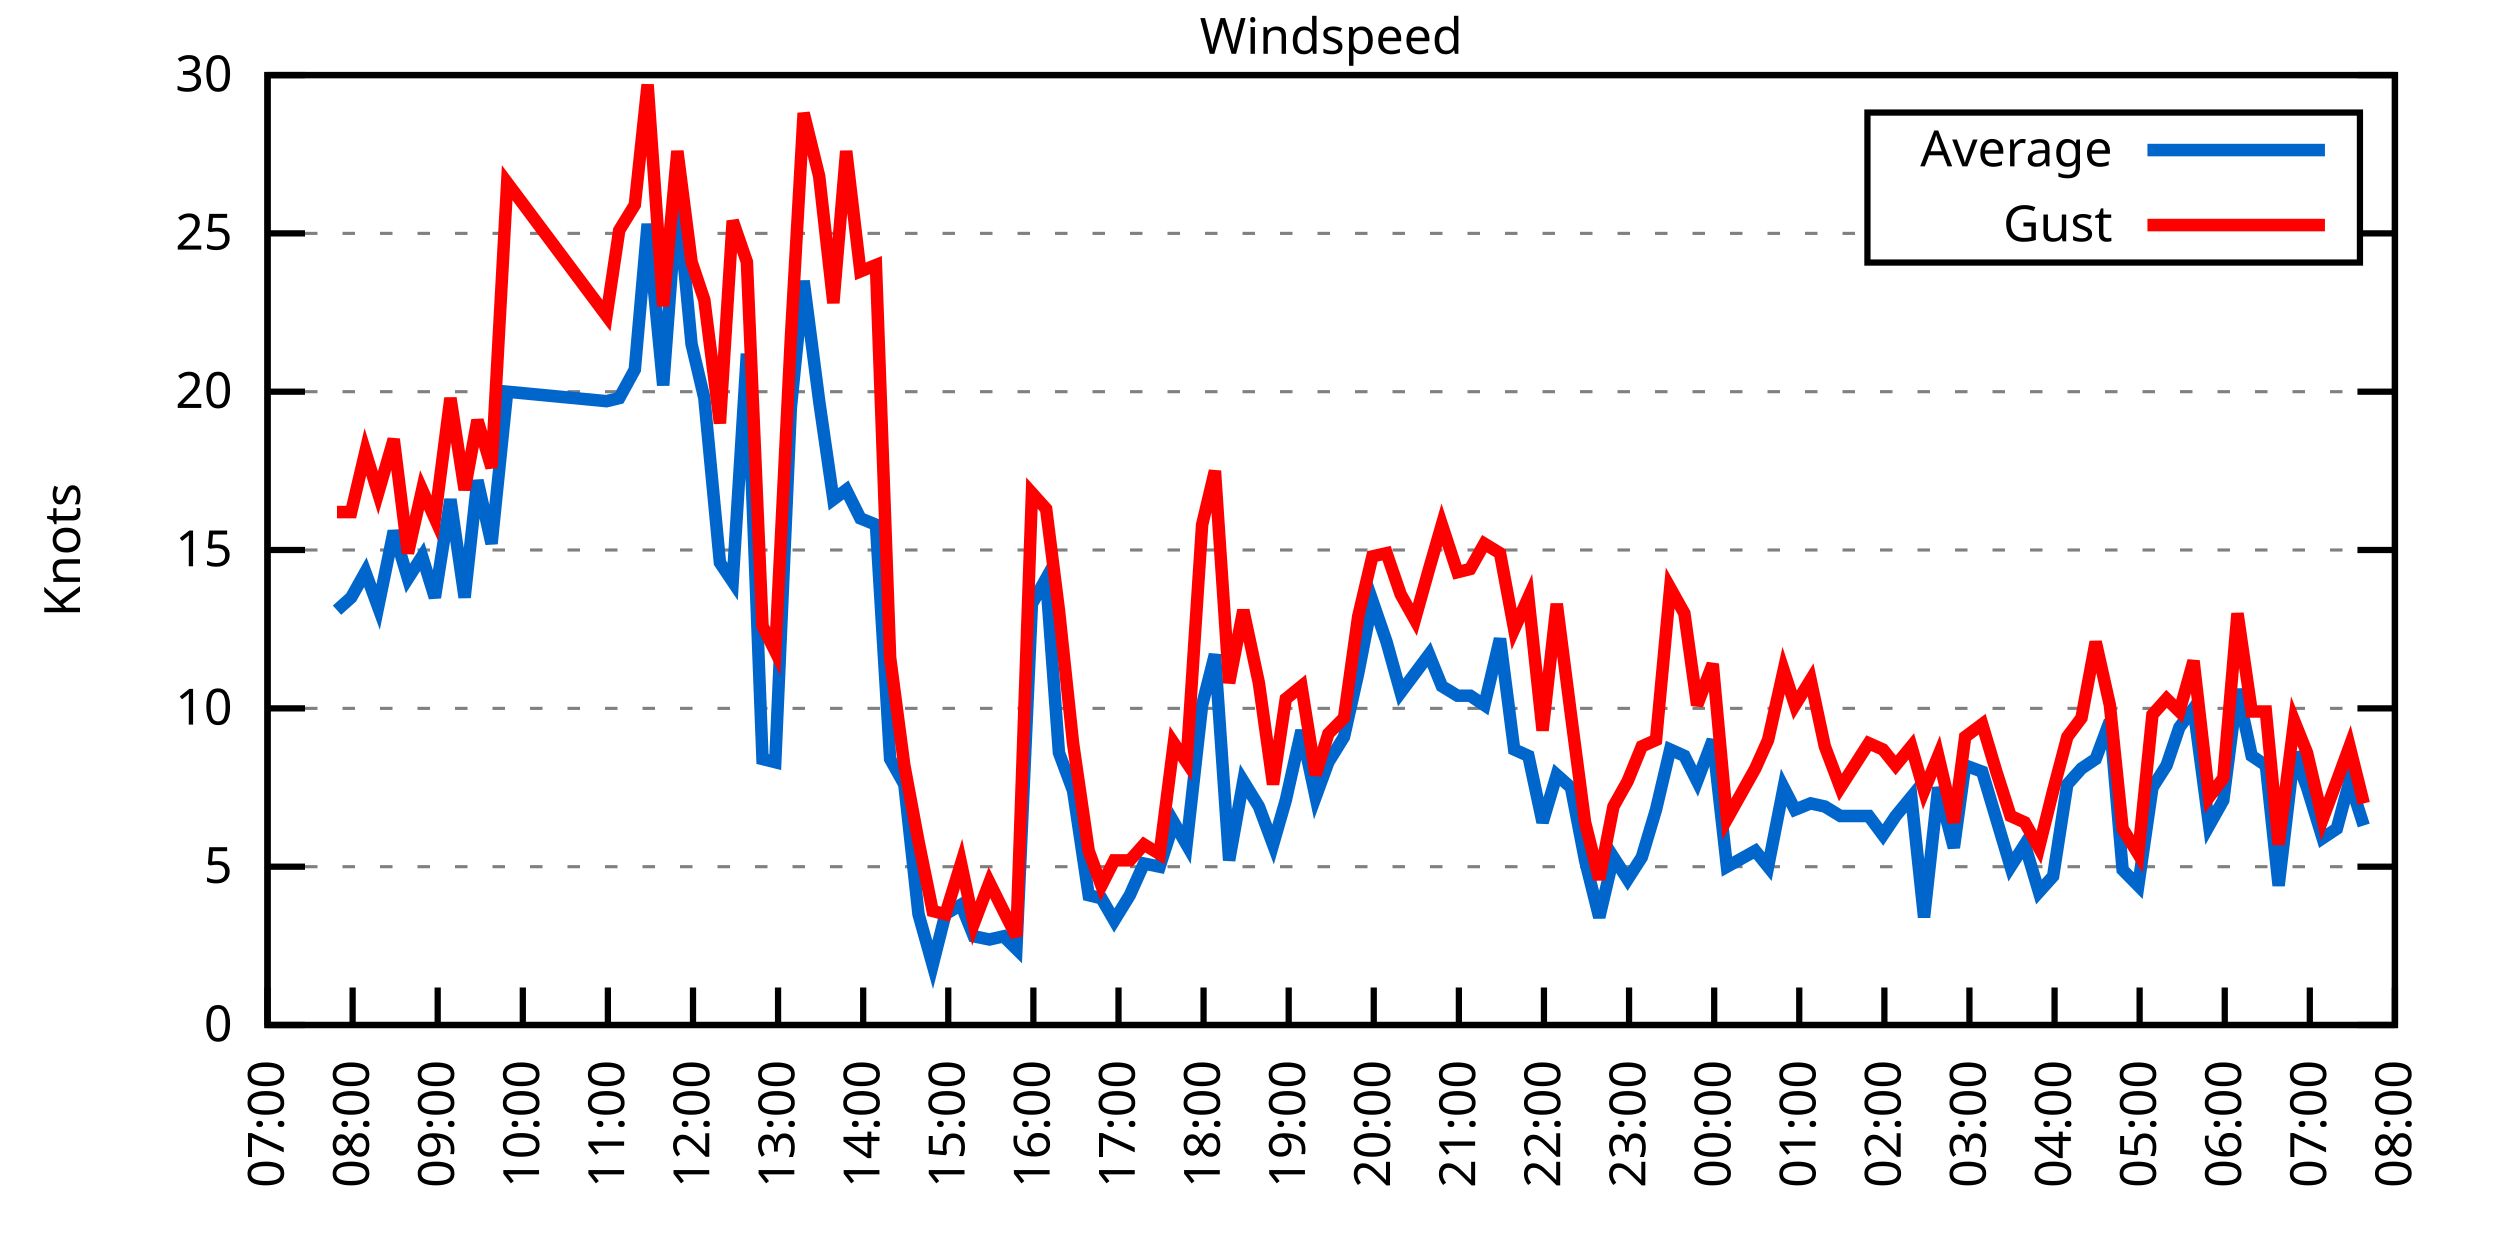
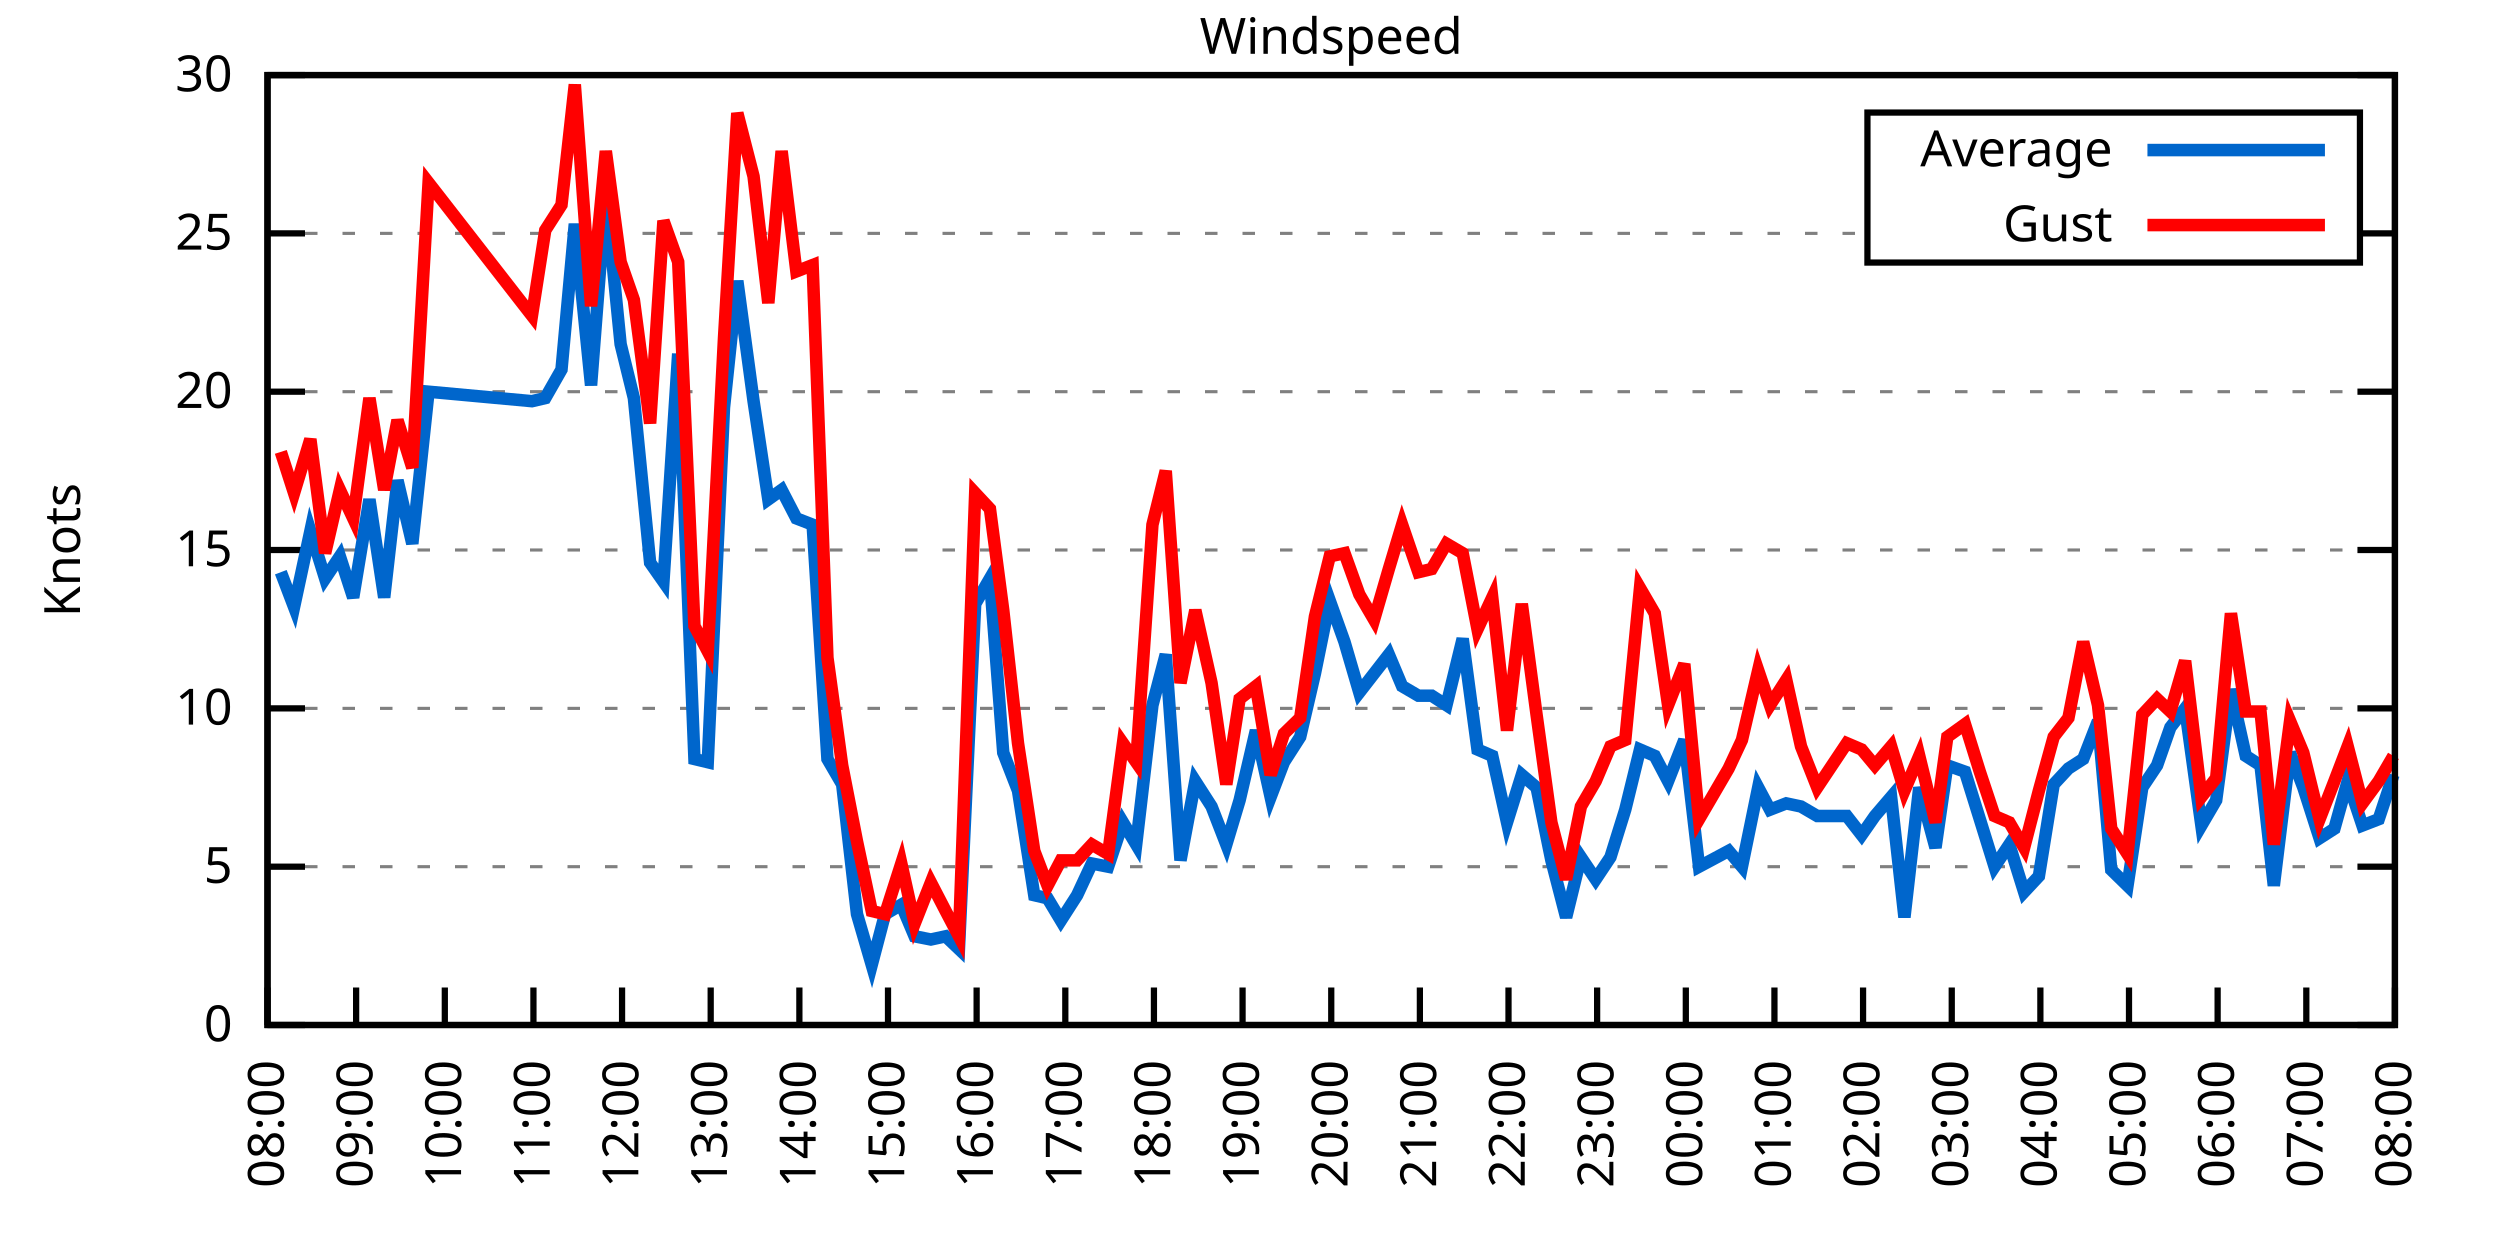
<svg xmlns="http://www.w3.org/2000/svg" xmlns:xlink="http://www.w3.org/1999/xlink" width="400" height="200" viewBox="0 0 400 200">
  <g id="gnuplot_canvas">
    <rect x="0" y="0" width="400" height="200" fill="none" />
    <defs>
      <circle id="gpDot" r="0.5" stroke-width="0.5" stroke="currentColor" />
      <path id="gpPt0" stroke-width="0.333" stroke="currentColor" d="M-1,0 h2 M0,-1 v2" />
      <path id="gpPt1" stroke-width="0.333" stroke="currentColor" d="M-1,-1 L1,1 M1,-1 L-1,1" />
      <path id="gpPt2" stroke-width="0.333" stroke="currentColor" d="M-1,0 L1,0 M0,-1 L0,1 M-1,-1 L1,1 M-1,1 L1,-1" />
      <rect id="gpPt3" stroke-width="0.333" stroke="currentColor" x="-1" y="-1" width="2" height="2" />
      <rect id="gpPt4" stroke-width="0.333" stroke="currentColor" fill="currentColor" x="-1" y="-1" width="2" height="2" />
      <circle id="gpPt5" stroke-width="0.333" stroke="currentColor" cx="0" cy="0" r="1" />
      <use xlink:href="#gpPt5" id="gpPt6" fill="currentColor" stroke="none" />
      <path id="gpPt7" stroke-width="0.333" stroke="currentColor" d="M0,-1.33 L-1.33,0.67 L1.33,0.67 z" />
      <use xlink:href="#gpPt7" id="gpPt8" fill="currentColor" stroke="none" />
      <use xlink:href="#gpPt7" id="gpPt9" stroke="currentColor" transform="rotate(180)" />
      <use xlink:href="#gpPt9" id="gpPt10" fill="currentColor" stroke="none" />
      <use xlink:href="#gpPt3" id="gpPt11" stroke="currentColor" transform="rotate(45)" />
      <use xlink:href="#gpPt11" id="gpPt12" fill="currentColor" stroke="none" />
      <path id="gpPt13" stroke-width="0.333" stroke="currentColor" d="M0,1.330 L1.265,0.411 L0.782,-1.067 L-0.782,-1.076 L-1.265,0.411 z" />
      <use xlink:href="#gpPt13" id="gpPt14" fill="currentColor" stroke="none" />
      <filter id="textbox" filterUnits="objectBoundingBox" x="0" y="0" height="1" width="1">
        <feFlood flood-color="white" flood-opacity="1" result="bgnd" />
        <feComposite in="SourceGraphic" in2="bgnd" operator="atop" />
      </filter>
      <filter id="greybox" filterUnits="objectBoundingBox" x="0" y="0" height="1" width="1">
        <feFlood flood-color="lightgrey" flood-opacity="1" result="grey" />
        <feComposite in="SourceGraphic" in2="grey" operator="atop" />
      </filter>
    </defs>
    <g fill="none" color="white" stroke="currentColor" stroke-width="1.00" stroke-linecap="butt" stroke-linejoin="miter">
</g>
    <g fill="none" color="black" stroke="currentColor" stroke-width="1.00" stroke-linecap="butt" stroke-linejoin="miter">
      <g stroke="none" shape-rendering="crispEdges">
        <polygon fill="rgb(255, 255, 255)" points="42.80,164.00 383.18,164.00 383.18,12.02 42.80,12.02 " />
      </g>
    </g>
    <g fill="none" color="black" stroke="currentColor" stroke-width="1.00" stroke-linecap="butt" stroke-linejoin="miter">
</g>
    <g fill="none" color="black" stroke="black" stroke-width="0.50" stroke-linecap="butt" stroke-linejoin="miter">
</g>
    <g fill="none" color="gray" stroke="currentColor" stroke-width="0.50" stroke-linecap="butt" stroke-linejoin="miter">
      <path stroke="gray" stroke-dasharray="2,4" class="gridline" d="M42.80,164.00 L383.19,164.00  " />
    </g>
    <g fill="none" color="gray" stroke="gray" stroke-width="1.00" stroke-linecap="butt" stroke-linejoin="miter">
</g>
    <g fill="none" color="black" stroke="currentColor" stroke-width="1.00" stroke-linecap="butt" stroke-linejoin="miter">
      <path stroke="black" d="M42.80,164.00 L48.80,164.00 M383.19,164.00 L377.19,164.00  " />
      <g transform="translate(37.20,166.60)" stroke="none" fill="black" font-family="Sans" font-size="8.00" text-anchor="end">
        <text>
          <tspan font-family="Sans"> 0</tspan>
        </text>
      </g>
    </g>
    <g fill="none" color="black" stroke="currentColor" stroke-width="1.00" stroke-linecap="butt" stroke-linejoin="miter">
</g>
    <g fill="none" color="black" stroke="black" stroke-width="0.50" stroke-linecap="butt" stroke-linejoin="miter">
</g>
    <g fill="none" color="gray" stroke="currentColor" stroke-width="0.50" stroke-linecap="butt" stroke-linejoin="miter">
      <path stroke="gray" stroke-dasharray="2,4" class="gridline" d="M42.80,138.67 L383.19,138.67  " />
    </g>
    <g fill="none" color="gray" stroke="gray" stroke-width="1.00" stroke-linecap="butt" stroke-linejoin="miter">
</g>
    <g fill="none" color="black" stroke="currentColor" stroke-width="1.00" stroke-linecap="butt" stroke-linejoin="miter">
      <path stroke="black" d="M42.80,138.67 L48.80,138.67 M383.19,138.67 L377.19,138.67  " />
      <g transform="translate(37.20,141.27)" stroke="none" fill="black" font-family="Sans" font-size="8.00" text-anchor="end">
        <text>
          <tspan font-family="Sans"> 5</tspan>
        </text>
      </g>
    </g>
    <g fill="none" color="black" stroke="currentColor" stroke-width="1.00" stroke-linecap="butt" stroke-linejoin="miter">
</g>
    <g fill="none" color="black" stroke="black" stroke-width="0.50" stroke-linecap="butt" stroke-linejoin="miter">
</g>
    <g fill="none" color="gray" stroke="currentColor" stroke-width="0.50" stroke-linecap="butt" stroke-linejoin="miter">
      <path stroke="gray" stroke-dasharray="2,4" class="gridline" d="M42.80,113.34 L383.19,113.34  " />
    </g>
    <g fill="none" color="gray" stroke="gray" stroke-width="1.00" stroke-linecap="butt" stroke-linejoin="miter">
</g>
    <g fill="none" color="black" stroke="currentColor" stroke-width="1.00" stroke-linecap="butt" stroke-linejoin="miter">
      <path stroke="black" d="M42.80,113.34 L48.80,113.34 M383.19,113.34 L377.19,113.34  " />
      <g transform="translate(37.20,115.94)" stroke="none" fill="black" font-family="Sans" font-size="8.00" text-anchor="end">
        <text>
          <tspan font-family="Sans"> 10</tspan>
        </text>
      </g>
    </g>
    <g fill="none" color="black" stroke="currentColor" stroke-width="1.00" stroke-linecap="butt" stroke-linejoin="miter">
</g>
    <g fill="none" color="black" stroke="black" stroke-width="0.50" stroke-linecap="butt" stroke-linejoin="miter">
</g>
    <g fill="none" color="gray" stroke="currentColor" stroke-width="0.50" stroke-linecap="butt" stroke-linejoin="miter">
      <path stroke="gray" stroke-dasharray="2,4" class="gridline" d="M42.80,88.00 L383.19,88.00  " />
    </g>
    <g fill="none" color="gray" stroke="gray" stroke-width="1.00" stroke-linecap="butt" stroke-linejoin="miter">
</g>
    <g fill="none" color="black" stroke="currentColor" stroke-width="1.00" stroke-linecap="butt" stroke-linejoin="miter">
      <path stroke="black" d="M42.80,88.00 L48.80,88.00 M383.19,88.00 L377.19,88.00  " />
      <g transform="translate(37.20,90.60)" stroke="none" fill="black" font-family="Sans" font-size="8.00" text-anchor="end">
        <text>
          <tspan font-family="Sans"> 15</tspan>
        </text>
      </g>
    </g>
    <g fill="none" color="black" stroke="currentColor" stroke-width="1.00" stroke-linecap="butt" stroke-linejoin="miter">
</g>
    <g fill="none" color="black" stroke="black" stroke-width="0.50" stroke-linecap="butt" stroke-linejoin="miter">
</g>
    <g fill="none" color="gray" stroke="currentColor" stroke-width="0.50" stroke-linecap="butt" stroke-linejoin="miter">
      <path stroke="gray" stroke-dasharray="2,4" class="gridline" d="M42.80,62.67 L383.19,62.67  " />
    </g>
    <g fill="none" color="gray" stroke="gray" stroke-width="1.00" stroke-linecap="butt" stroke-linejoin="miter">
</g>
    <g fill="none" color="black" stroke="currentColor" stroke-width="1.00" stroke-linecap="butt" stroke-linejoin="miter">
      <path stroke="black" d="M42.80,62.67 L48.80,62.67 M383.19,62.67 L377.19,62.67  " />
      <g transform="translate(37.20,65.27)" stroke="none" fill="black" font-family="Sans" font-size="8.00" text-anchor="end">
        <text>
          <tspan font-family="Sans"> 20</tspan>
        </text>
      </g>
    </g>
    <g fill="none" color="black" stroke="currentColor" stroke-width="1.00" stroke-linecap="butt" stroke-linejoin="miter">
</g>
    <g fill="none" color="black" stroke="black" stroke-width="0.50" stroke-linecap="butt" stroke-linejoin="miter">
</g>
    <g fill="none" color="gray" stroke="currentColor" stroke-width="0.50" stroke-linecap="butt" stroke-linejoin="miter">
      <path stroke="gray" stroke-dasharray="2,4" class="gridline" d="M42.80,37.34 L298.79,37.34 M377.59,37.34 L383.19,37.34  " />
    </g>
    <g fill="none" color="gray" stroke="gray" stroke-width="1.00" stroke-linecap="butt" stroke-linejoin="miter">
</g>
    <g fill="none" color="black" stroke="currentColor" stroke-width="1.00" stroke-linecap="butt" stroke-linejoin="miter">
      <path stroke="black" d="M42.80,37.34 L48.80,37.34 M383.19,37.34 L377.19,37.34  " />
      <g transform="translate(37.20,39.94)" stroke="none" fill="black" font-family="Sans" font-size="8.00" text-anchor="end">
        <text>
          <tspan font-family="Sans"> 25</tspan>
        </text>
      </g>
    </g>
    <g fill="none" color="black" stroke="currentColor" stroke-width="1.00" stroke-linecap="butt" stroke-linejoin="miter">
</g>
    <g fill="none" color="black" stroke="black" stroke-width="0.50" stroke-linecap="butt" stroke-linejoin="miter">
</g>
    <g fill="none" color="gray" stroke="currentColor" stroke-width="0.50" stroke-linecap="butt" stroke-linejoin="miter">
      <path stroke="gray" stroke-dasharray="2,4" class="gridline" d="M42.80,12.01 L383.19,12.01  " />
    </g>
    <g fill="none" color="gray" stroke="gray" stroke-width="1.00" stroke-linecap="butt" stroke-linejoin="miter">
</g>
    <g fill="none" color="black" stroke="currentColor" stroke-width="1.00" stroke-linecap="butt" stroke-linejoin="miter">
      <path stroke="black" d="M42.80,12.01 L48.80,12.01 M383.19,12.01 L377.19,12.01  " />
      <g transform="translate(37.20,14.61)" stroke="none" fill="black" font-family="Sans" font-size="8.00" text-anchor="end">
        <text>
          <tspan font-family="Sans"> 30</tspan>
        </text>
      </g>
    </g>
    <g fill="none" color="black" stroke="currentColor" stroke-width="1.00" stroke-linecap="butt" stroke-linejoin="miter">
      <path stroke="black" d="M42.80,164.00 L42.80,158.00  " />
      <g transform="translate(45.40,169.60) rotate(270.00)" stroke="none" fill="black" font-family="Sans" font-size="8.00" text-anchor="end">
        <text>
-           <tspan font-family="Sans">07:00</tspan>
-         </text>
-       </g>
-     </g>
-     <g fill="none" color="black" stroke="currentColor" stroke-width="1.00" stroke-linecap="butt" stroke-linejoin="miter">
-       <path stroke="black" d="M56.42,164.00 L56.42,158.00  " />
-       <g transform="translate(59.02,169.60) rotate(270.00)" stroke="none" fill="black" font-family="Sans" font-size="8.00" text-anchor="end">
-         <text>
          <tspan font-family="Sans">08:00</tspan>
        </text>
      </g>
    </g>
    <g fill="none" color="black" stroke="currentColor" stroke-width="1.00" stroke-linecap="butt" stroke-linejoin="miter">
-       <path stroke="black" d="M70.03,164.00 L70.03,158.00  " />
-       <g transform="translate(72.63,169.60) rotate(270.00)" stroke="none" fill="black" font-family="Sans" font-size="8.00" text-anchor="end">
+       <path stroke="black" d="M56.98,164.00 L56.98,158.00  " />
+       <g transform="translate(59.58,169.60) rotate(270.00)" stroke="none" fill="black" font-family="Sans" font-size="8.00" text-anchor="end">
        <text>
          <tspan font-family="Sans">09:00</tspan>
        </text>
      </g>
    </g>
    <g fill="none" color="black" stroke="currentColor" stroke-width="1.00" stroke-linecap="butt" stroke-linejoin="miter">
-       <path stroke="black" d="M83.65,164.00 L83.65,158.00  " />
-       <g transform="translate(86.25,169.60) rotate(270.00)" stroke="none" fill="black" font-family="Sans" font-size="8.00" text-anchor="end">
+       <path stroke="black" d="M71.17,164.00 L71.17,158.00  " />
+       <g transform="translate(73.77,169.60) rotate(270.00)" stroke="none" fill="black" font-family="Sans" font-size="8.00" text-anchor="end">
        <text>
          <tspan font-family="Sans">10:00</tspan>
        </text>
      </g>
    </g>
    <g fill="none" color="black" stroke="currentColor" stroke-width="1.00" stroke-linecap="butt" stroke-linejoin="miter">
-       <path stroke="black" d="M97.26,164.00 L97.26,158.00  " />
-       <g transform="translate(99.86,169.60) rotate(270.00)" stroke="none" fill="black" font-family="Sans" font-size="8.00" text-anchor="end">
+       <path stroke="black" d="M85.35,164.00 L85.35,158.00  " />
+       <g transform="translate(87.95,169.60) rotate(270.00)" stroke="none" fill="black" font-family="Sans" font-size="8.00" text-anchor="end">
        <text>
          <tspan font-family="Sans">11:00</tspan>
        </text>
      </g>
    </g>
    <g fill="none" color="black" stroke="currentColor" stroke-width="1.00" stroke-linecap="butt" stroke-linejoin="miter">
-       <path stroke="black" d="M110.88,164.00 L110.88,158.00  " />
-       <g transform="translate(113.48,169.60) rotate(270.00)" stroke="none" fill="black" font-family="Sans" font-size="8.00" text-anchor="end">
+       <path stroke="black" d="M99.53,164.00 L99.53,158.00  " />
+       <g transform="translate(102.13,169.60) rotate(270.00)" stroke="none" fill="black" font-family="Sans" font-size="8.00" text-anchor="end">
        <text>
          <tspan font-family="Sans">12:00</tspan>
        </text>
      </g>
    </g>
    <g fill="none" color="black" stroke="currentColor" stroke-width="1.00" stroke-linecap="butt" stroke-linejoin="miter">
-       <path stroke="black" d="M124.49,164.00 L124.49,158.00  " />
-       <g transform="translate(127.09,169.60) rotate(270.00)" stroke="none" fill="black" font-family="Sans" font-size="8.00" text-anchor="end">
+       <path stroke="black" d="M113.71,164.00 L113.71,158.00  " />
+       <g transform="translate(116.31,169.60) rotate(270.00)" stroke="none" fill="black" font-family="Sans" font-size="8.00" text-anchor="end">
        <text>
          <tspan font-family="Sans">13:00</tspan>
        </text>
      </g>
    </g>
    <g fill="none" color="black" stroke="currentColor" stroke-width="1.00" stroke-linecap="butt" stroke-linejoin="miter">
-       <path stroke="black" d="M138.11,164.00 L138.11,158.00  " />
-       <g transform="translate(140.71,169.60) rotate(270.00)" stroke="none" fill="black" font-family="Sans" font-size="8.00" text-anchor="end">
+       <path stroke="black" d="M127.90,164.00 L127.90,158.00  " />
+       <g transform="translate(130.50,169.60) rotate(270.00)" stroke="none" fill="black" font-family="Sans" font-size="8.00" text-anchor="end">
        <text>
          <tspan font-family="Sans">14:00</tspan>
        </text>
      </g>
    </g>
    <g fill="none" color="black" stroke="currentColor" stroke-width="1.00" stroke-linecap="butt" stroke-linejoin="miter">
-       <path stroke="black" d="M151.72,164.00 L151.72,158.00  " />
-       <g transform="translate(154.32,169.60) rotate(270.00)" stroke="none" fill="black" font-family="Sans" font-size="8.00" text-anchor="end">
+       <path stroke="black" d="M142.08,164.00 L142.08,158.00  " />
+       <g transform="translate(144.68,169.60) rotate(270.00)" stroke="none" fill="black" font-family="Sans" font-size="8.00" text-anchor="end">
        <text>
          <tspan font-family="Sans">15:00</tspan>
        </text>
      </g>
    </g>
    <g fill="none" color="black" stroke="currentColor" stroke-width="1.00" stroke-linecap="butt" stroke-linejoin="miter">
-       <path stroke="black" d="M165.34,164.00 L165.34,158.00  " />
-       <g transform="translate(167.94,169.60) rotate(270.00)" stroke="none" fill="black" font-family="Sans" font-size="8.00" text-anchor="end">
+       <path stroke="black" d="M156.26,164.00 L156.26,158.00  " />
+       <g transform="translate(158.86,169.60) rotate(270.00)" stroke="none" fill="black" font-family="Sans" font-size="8.00" text-anchor="end">
        <text>
          <tspan font-family="Sans">16:00</tspan>
        </text>
      </g>
    </g>
    <g fill="none" color="black" stroke="currentColor" stroke-width="1.00" stroke-linecap="butt" stroke-linejoin="miter">
-       <path stroke="black" d="M178.96,164.00 L178.96,158.00  " />
-       <g transform="translate(181.56,169.60) rotate(270.00)" stroke="none" fill="black" font-family="Sans" font-size="8.00" text-anchor="end">
+       <path stroke="black" d="M170.45,164.00 L170.45,158.00  " />
+       <g transform="translate(173.05,169.60) rotate(270.00)" stroke="none" fill="black" font-family="Sans" font-size="8.00" text-anchor="end">
        <text>
          <tspan font-family="Sans">17:00</tspan>
        </text>
      </g>
    </g>
    <g fill="none" color="black" stroke="currentColor" stroke-width="1.00" stroke-linecap="butt" stroke-linejoin="miter">
-       <path stroke="black" d="M192.57,164.00 L192.57,158.00  " />
-       <g transform="translate(195.17,169.60) rotate(270.00)" stroke="none" fill="black" font-family="Sans" font-size="8.00" text-anchor="end">
+       <path stroke="black" d="M184.63,164.00 L184.63,158.00  " />
+       <g transform="translate(187.23,169.60) rotate(270.00)" stroke="none" fill="black" font-family="Sans" font-size="8.00" text-anchor="end">
        <text>
          <tspan font-family="Sans">18:00</tspan>
        </text>
      </g>
    </g>
    <g fill="none" color="black" stroke="currentColor" stroke-width="1.00" stroke-linecap="butt" stroke-linejoin="miter">
-       <path stroke="black" d="M206.19,164.00 L206.19,158.00  " />
-       <g transform="translate(208.79,169.60) rotate(270.00)" stroke="none" fill="black" font-family="Sans" font-size="8.00" text-anchor="end">
+       <path stroke="black" d="M198.81,164.00 L198.81,158.00  " />
+       <g transform="translate(201.41,169.60) rotate(270.00)" stroke="none" fill="black" font-family="Sans" font-size="8.00" text-anchor="end">
        <text>
          <tspan font-family="Sans">19:00</tspan>
        </text>
      </g>
    </g>
    <g fill="none" color="black" stroke="currentColor" stroke-width="1.00" stroke-linecap="butt" stroke-linejoin="miter">
-       <path stroke="black" d="M219.80,164.00 L219.80,158.00  " />
-       <g transform="translate(222.40,169.60) rotate(270.00)" stroke="none" fill="black" font-family="Sans" font-size="8.00" text-anchor="end">
+       <path stroke="black" d="M213.00,164.00 L213.00,158.00  " />
+       <g transform="translate(215.60,169.60) rotate(270.00)" stroke="none" fill="black" font-family="Sans" font-size="8.00" text-anchor="end">
        <text>
          <tspan font-family="Sans">20:00</tspan>
        </text>
      </g>
    </g>
    <g fill="none" color="black" stroke="currentColor" stroke-width="1.00" stroke-linecap="butt" stroke-linejoin="miter">
-       <path stroke="black" d="M233.42,164.00 L233.42,158.00  " />
-       <g transform="translate(236.02,169.60) rotate(270.00)" stroke="none" fill="black" font-family="Sans" font-size="8.00" text-anchor="end">
+       <path stroke="black" d="M227.18,164.00 L227.18,158.00  " />
+       <g transform="translate(229.78,169.60) rotate(270.00)" stroke="none" fill="black" font-family="Sans" font-size="8.00" text-anchor="end">
        <text>
          <tspan font-family="Sans">21:00</tspan>
        </text>
      </g>
    </g>
    <g fill="none" color="black" stroke="currentColor" stroke-width="1.00" stroke-linecap="butt" stroke-linejoin="miter">
-       <path stroke="black" d="M247.03,164.00 L247.03,158.00  " />
-       <g transform="translate(249.63,169.60) rotate(270.00)" stroke="none" fill="black" font-family="Sans" font-size="8.00" text-anchor="end">
+       <path stroke="black" d="M241.36,164.00 L241.36,158.00  " />
+       <g transform="translate(243.96,169.60) rotate(270.00)" stroke="none" fill="black" font-family="Sans" font-size="8.00" text-anchor="end">
        <text>
          <tspan font-family="Sans">22:00</tspan>
        </text>
      </g>
    </g>
    <g fill="none" color="black" stroke="currentColor" stroke-width="1.00" stroke-linecap="butt" stroke-linejoin="miter">
-       <path stroke="black" d="M260.65,164.00 L260.65,158.00  " />
-       <g transform="translate(263.25,169.60) rotate(270.00)" stroke="none" fill="black" font-family="Sans" font-size="8.00" text-anchor="end">
+       <path stroke="black" d="M255.54,164.00 L255.54,158.00  " />
+       <g transform="translate(258.14,169.60) rotate(270.00)" stroke="none" fill="black" font-family="Sans" font-size="8.00" text-anchor="end">
        <text>
          <tspan font-family="Sans">23:00</tspan>
        </text>
      </g>
    </g>
    <g fill="none" color="black" stroke="currentColor" stroke-width="1.00" stroke-linecap="butt" stroke-linejoin="miter">
-       <path stroke="black" d="M274.27,164.00 L274.27,158.00  " />
-       <g transform="translate(276.87,169.60) rotate(270.00)" stroke="none" fill="black" font-family="Sans" font-size="8.00" text-anchor="end">
+       <path stroke="black" d="M269.73,164.00 L269.73,158.00  " />
+       <g transform="translate(272.33,169.60) rotate(270.00)" stroke="none" fill="black" font-family="Sans" font-size="8.00" text-anchor="end">
        <text>
          <tspan font-family="Sans">00:00</tspan>
        </text>
      </g>
    </g>
    <g fill="none" color="black" stroke="currentColor" stroke-width="1.00" stroke-linecap="butt" stroke-linejoin="miter">
-       <path stroke="black" d="M287.88,164.00 L287.88,158.00  " />
-       <g transform="translate(290.48,169.60) rotate(270.00)" stroke="none" fill="black" font-family="Sans" font-size="8.00" text-anchor="end">
+       <path stroke="black" d="M283.91,164.00 L283.91,158.00  " />
+       <g transform="translate(286.51,169.60) rotate(270.00)" stroke="none" fill="black" font-family="Sans" font-size="8.00" text-anchor="end">
        <text>
          <tspan font-family="Sans">01:00</tspan>
        </text>
      </g>
    </g>
    <g fill="none" color="black" stroke="currentColor" stroke-width="1.00" stroke-linecap="butt" stroke-linejoin="miter">
-       <path stroke="black" d="M301.50,164.00 L301.50,158.00  " />
-       <g transform="translate(304.10,169.60) rotate(270.00)" stroke="none" fill="black" font-family="Sans" font-size="8.00" text-anchor="end">
+       <path stroke="black" d="M298.09,164.00 L298.09,158.00  " />
+       <g transform="translate(300.69,169.60) rotate(270.00)" stroke="none" fill="black" font-family="Sans" font-size="8.00" text-anchor="end">
        <text>
          <tspan font-family="Sans">02:00</tspan>
        </text>
      </g>
    </g>
    <g fill="none" color="black" stroke="currentColor" stroke-width="1.00" stroke-linecap="butt" stroke-linejoin="miter">
-       <path stroke="black" d="M315.11,164.00 L315.11,158.00  " />
-       <g transform="translate(317.71,169.60) rotate(270.00)" stroke="none" fill="black" font-family="Sans" font-size="8.00" text-anchor="end">
+       <path stroke="black" d="M312.28,164.00 L312.28,158.00  " />
+       <g transform="translate(314.88,169.60) rotate(270.00)" stroke="none" fill="black" font-family="Sans" font-size="8.00" text-anchor="end">
        <text>
          <tspan font-family="Sans">03:00</tspan>
        </text>
      </g>
    </g>
    <g fill="none" color="black" stroke="currentColor" stroke-width="1.00" stroke-linecap="butt" stroke-linejoin="miter">
-       <path stroke="black" d="M328.73,164.00 L328.73,158.00  " />
-       <g transform="translate(331.33,169.60) rotate(270.00)" stroke="none" fill="black" font-family="Sans" font-size="8.00" text-anchor="end">
+       <path stroke="black" d="M326.46,164.00 L326.46,158.00  " />
+       <g transform="translate(329.06,169.60) rotate(270.00)" stroke="none" fill="black" font-family="Sans" font-size="8.00" text-anchor="end">
        <text>
          <tspan font-family="Sans">04:00</tspan>
        </text>
      </g>
    </g>
    <g fill="none" color="black" stroke="currentColor" stroke-width="1.00" stroke-linecap="butt" stroke-linejoin="miter">
-       <path stroke="black" d="M342.34,164.00 L342.34,158.00  " />
-       <g transform="translate(344.94,169.60) rotate(270.00)" stroke="none" fill="black" font-family="Sans" font-size="8.00" text-anchor="end">
+       <path stroke="black" d="M340.64,164.00 L340.64,158.00  " />
+       <g transform="translate(343.24,169.60) rotate(270.00)" stroke="none" fill="black" font-family="Sans" font-size="8.00" text-anchor="end">
        <text>
          <tspan font-family="Sans">05:00</tspan>
        </text>
      </g>
    </g>
    <g fill="none" color="black" stroke="currentColor" stroke-width="1.00" stroke-linecap="butt" stroke-linejoin="miter">
-       <path stroke="black" d="M355.96,164.00 L355.96,158.00  " />
-       <g transform="translate(358.56,169.60) rotate(270.00)" stroke="none" fill="black" font-family="Sans" font-size="8.00" text-anchor="end">
+       <path stroke="black" d="M354.82,164.00 L354.82,158.00  " />
+       <g transform="translate(357.42,169.60) rotate(270.00)" stroke="none" fill="black" font-family="Sans" font-size="8.00" text-anchor="end">
        <text>
          <tspan font-family="Sans">06:00</tspan>
        </text>
      </g>
    </g>
    <g fill="none" color="black" stroke="currentColor" stroke-width="1.00" stroke-linecap="butt" stroke-linejoin="miter">
-       <path stroke="black" d="M369.57,164.00 L369.57,158.00  " />
-       <g transform="translate(372.17,169.60) rotate(270.00)" stroke="none" fill="black" font-family="Sans" font-size="8.00" text-anchor="end">
+       <path stroke="black" d="M369.01,164.00 L369.01,158.00  " />
+       <g transform="translate(371.61,169.60) rotate(270.00)" stroke="none" fill="black" font-family="Sans" font-size="8.00" text-anchor="end">
        <text>
          <tspan font-family="Sans">07:00</tspan>
        </text>
      </g>
    </g>
    <g fill="none" color="black" stroke="currentColor" stroke-width="1.00" stroke-linecap="butt" stroke-linejoin="miter">
      <path stroke="black" d="M383.19,164.00 L383.19,158.00  " />
      <g transform="translate(385.79,169.60) rotate(270.00)" stroke="none" fill="black" font-family="Sans" font-size="8.00" text-anchor="end">
        <text>
          <tspan font-family="Sans">08:00</tspan>
        </text>
      </g>
    </g>
    <g fill="none" color="black" stroke="currentColor" stroke-width="1.00" stroke-linecap="butt" stroke-linejoin="miter">
</g>
    <g fill="none" color="black" stroke="currentColor" stroke-width="1.00" stroke-linecap="butt" stroke-linejoin="miter">
      <path stroke="black" d="M42.80,12.01 L42.80,164.00 L383.19,164.00 L383.19,12.01 L42.80,12.01 Z  " />
    </g>
    <g fill="none" color="black" stroke="currentColor" stroke-width="1.00" stroke-linecap="butt" stroke-linejoin="miter">
</g>
    <g fill="none" color="black" stroke="currentColor" stroke-width="1.00" stroke-linecap="butt" stroke-linejoin="miter">
      <path stroke="black" d="M298.79,42.01 L298.79,18.01 L377.59,18.01 L377.59,42.01 L298.79,42.01 Z  " />
    </g>
    <g id="Windspeed_plot_1">
      <g fill="none" color="white" stroke="black" stroke-width="2.00" stroke-linecap="butt" stroke-linejoin="miter">
</g>
      <g fill="none" color="black" stroke="currentColor" stroke-width="2.00" stroke-linecap="butt" stroke-linejoin="miter">
        <g transform="translate(337.99,26.61)" stroke="none" fill="black" font-family="Sans" font-size="8.00" text-anchor="end">
          <text>
            <tspan font-family="Sans">Average</tspan>
          </text>
        </g>
      </g>
      <g fill="none" color="black" stroke="currentColor" stroke-width="2.00" stroke-linecap="butt" stroke-linejoin="miter">
-         <path stroke="rgb(  0, 102, 204)" d="M343.59,24.01 L371.99,24.01 M53.92,97.63 L56.19,95.60 L58.46,91.55 L60.50,97.12 L63.00,84.97 L65.27,92.56   L67.54,89.02 L69.58,95.60 L72.07,79.90 L74.34,95.60 L76.39,76.86 L78.65,86.99 L81.15,62.67 L97.04,64.19   L99.08,63.69 L101.57,59.13 L103.62,35.82 L106.11,61.66 L108.38,31.26 L110.65,55.07 L112.69,63.69 L115.19,90.03   L117.23,93.07 L119.50,56.59 L122.00,121.44 L124.04,121.95 L126.54,65.21 L128.58,44.94 L131.07,64.19 L133.34,79.90   L135.39,78.38 L137.66,82.94 L140.15,83.95 L142.42,121.44 L144.69,125.50 L146.96,146.27 L149.23,154.37 L151.27,146.27   L153.77,144.75 L155.81,149.81 L158.31,150.32 L160.57,149.81 L162.62,151.84 L165.11,96.62 L167.38,92.56 L169.43,120.43   L171.69,126.51 L174.19,143.23 L176.23,143.73 L178.28,147.28 L180.77,143.23 L183.04,138.16 L185.54,138.67 L187.81,131.58   L189.85,135.12 L192.34,112.83 L194.39,104.72 L196.66,137.66 L198.93,124.99 L201.42,129.04 L203.69,135.12 L205.73,128.03   L208.23,116.88 L210.50,127.52 L212.54,121.95 L215.04,117.90 L217.31,107.76 L219.58,96.11 L221.85,102.70 L224.11,110.80   L226.38,107.76 L228.65,104.72 L230.70,109.79 L233.19,111.31 L235.23,111.31 L237.50,112.83 L240.00,102.19 L242.27,119.92   L244.54,120.94 L246.81,131.58 L249.08,123.98 L251.35,126.00 L253.61,137.66 L255.88,146.77 L258.15,137.15 L260.42,140.69   L262.69,137.15 L264.96,129.55 L267.23,119.92 L269.50,120.94 L271.54,124.99 L274.04,118.40 L276.31,138.67 L280.85,136.14   L282.89,138.67 L285.38,126.00 L287.20,129.55 L289.70,128.54 L291.97,129.04 L294.46,130.56 L299.00,130.56 L301.27,133.60   L303.31,130.56 L305.81,127.52 L307.85,146.77 L310.12,126.00 L312.62,135.63 L314.43,122.46 L317.15,123.47 L319.42,131.07   L321.69,138.67 L323.96,135.12 L326.23,142.72 L328.50,140.19 L330.77,125.50 L333.04,122.96 L335.31,121.44 L337.58,115.36   L339.62,139.17 L342.12,141.71 L344.39,126.00 L346.65,122.46 L348.70,116.38 L350.97,113.34 L353.46,132.08 L355.73,128.03   L358.00,110.30 L360.27,120.94 L362.54,122.46 L364.58,141.71 L367.08,120.43 L369.12,126.00 L371.62,134.11 L373.89,132.59   L375.93,124.99 L378.20,132.08  " />
+         <path stroke="rgb(  0, 102, 204)" d="M343.59,24.01 L371.99,24.01 M44.93,91.55 L47.05,97.12 L49.66,84.97 L52.02,92.56 L54.38,89.02 L56.51,95.60   L59.11,79.90 L61.47,95.60 L63.60,76.86 L65.97,86.99 L68.57,62.67 L85.11,64.19 L87.24,63.69 L89.84,59.13   L91.97,35.82 L94.57,61.66 L96.93,31.26 L99.30,55.07 L101.42,63.69 L104.02,90.03 L106.15,93.07 L108.51,56.59   L111.11,121.44 L113.24,121.95 L115.84,65.21 L117.97,44.94 L120.57,64.19 L122.93,79.90 L125.06,78.38 L127.42,82.94   L130.02,83.95 L132.39,121.44 L134.75,125.50 L137.12,146.27 L139.48,154.37 L141.61,146.27 L144.21,144.75 L146.34,149.81   L148.94,150.32 L151.30,149.81 L153.43,151.84 L156.03,96.62 L158.39,92.56 L160.52,120.43 L162.88,126.51 L165.48,143.23   L167.61,143.73 L169.74,147.28 L172.34,143.23 L174.70,138.16 L177.30,138.67 L179.67,131.58 L181.79,135.12 L184.39,112.83   L186.52,104.72 L188.88,137.66 L191.25,124.99 L193.85,129.04 L196.21,135.12 L198.34,128.03 L200.94,116.88 L203.30,127.52   L205.43,121.95 L208.03,117.90 L210.39,107.76 L212.76,96.11 L215.12,102.70 L217.49,110.80 L219.85,107.76 L222.21,104.72   L224.34,109.79 L226.94,111.31 L229.07,111.31 L231.43,112.83 L234.03,102.19 L236.40,119.92 L238.76,120.94 L241.12,131.58   L243.49,123.98 L245.85,126.00 L248.22,137.66 L250.58,146.77 L252.94,137.15 L255.31,140.69 L257.67,137.15 L260.04,129.55   L262.40,119.92 L264.76,120.94 L266.89,124.99 L269.49,118.40 L271.85,138.67 L276.58,136.14 L278.71,138.67 L281.31,126.00   L283.20,129.55 L285.80,128.54 L288.16,129.04 L290.76,130.56 L295.49,130.56 L297.86,133.60 L299.98,130.56 L302.58,127.52   L304.71,146.77 L307.08,126.00 L309.68,135.63 L311.57,122.46 L314.40,123.47 L316.77,131.07 L319.13,138.67 L321.49,135.12   L323.86,142.72 L326.22,140.19 L328.59,125.50 L330.95,122.96 L333.31,121.44 L335.68,115.36 L337.80,139.17 L340.40,141.71   L342.77,126.00 L345.13,122.46 L347.26,116.38 L349.62,113.34 L352.22,132.08 L354.59,128.03 L356.95,110.30 L359.32,120.94   L361.68,122.46 L363.81,141.71 L366.41,120.43 L368.53,126.00 L371.13,134.11 L373.50,132.59 L375.63,124.99 L377.99,132.08   L380.59,131.07 L382.95,123.98  " />
      </g>
    </g>
    <g id="Windspeed_plot_2">
      <g fill="none" color="black" stroke="currentColor" stroke-width="2.00" stroke-linecap="butt" stroke-linejoin="miter">
        <g transform="translate(337.99,38.61)" stroke="none" fill="black" font-family="Sans" font-size="8.00" text-anchor="end">
          <text>
            <tspan font-family="Sans">Gust</tspan>
          </text>
        </g>
      </g>
      <g fill="none" color="black" stroke="currentColor" stroke-width="2.00" stroke-linecap="butt" stroke-linejoin="miter">
-         <path stroke="rgb(255,   0,   0)" d="M343.59,36.01 L371.99,36.01 M53.92,81.93 L56.19,81.93 L58.46,72.30 L60.50,78.89 L63.00,70.27 L65.27,88.51   L67.54,78.38 L69.58,82.94 L72.07,63.69 L74.34,78.38 L76.39,67.23 L78.65,74.83 L81.15,29.24 L97.04,50.51   L99.08,36.84 L101.57,32.78 L103.62,13.53 L106.11,48.99 L108.38,24.17 L110.65,41.90 L112.69,47.98 L115.19,67.74   L117.23,35.32 L119.50,41.90 L122.00,100.16 L124.04,104.22 L126.54,54.06 L128.58,18.09 L131.07,28.22 L133.34,48.49   L135.39,24.17 L137.66,43.42 L140.15,42.41 L142.42,105.23 L144.69,122.46 L146.96,134.62 L149.23,145.76 L151.27,146.27   L153.77,138.16 L155.81,147.79 L158.31,141.20 L160.57,145.76 L162.62,149.81 L165.11,78.89 L167.38,81.42 L169.43,97.63   L171.69,118.91 L174.19,136.14 L176.23,141.71 L178.28,137.66 L180.77,137.66 L183.04,135.12 L185.54,136.64 L187.81,118.91   L189.85,121.95 L192.34,83.95 L194.39,75.34 L196.66,109.28 L198.93,97.63 L201.42,109.28 L203.69,125.50 L205.73,111.82   L208.23,109.79 L210.50,123.98 L212.54,117.39 L215.04,114.86 L217.31,98.64 L219.58,89.02 L221.85,88.51 L224.11,95.10   L226.38,99.15 L228.65,91.04 L230.70,83.95 L233.19,91.55 L235.23,91.04 L237.50,86.99 L240.00,88.51 L242.27,100.67   L244.54,95.60 L246.81,116.88 L249.08,96.62 L251.35,114.35 L253.61,131.58 L255.88,140.69 L258.15,129.04 L260.42,124.99   L262.69,119.42 L264.96,118.40 L267.23,94.08 L269.50,98.14 L271.54,112.83 L274.04,106.24 L276.31,131.07 L280.85,122.96   L282.89,118.40 L285.38,107.26 L287.20,112.83 L289.70,108.78 L291.97,119.42 L294.46,126.00 L299.00,118.91 L301.27,119.92   L303.31,122.46 L305.81,119.42 L307.85,126.51 L310.12,120.94 L312.62,131.58 L314.43,117.90 L317.15,115.87 L319.42,123.47   L321.69,130.56 L323.96,131.58 L326.23,135.63 L328.50,126.51 L330.77,117.90 L333.04,114.86 L335.31,102.70 L337.58,112.83   L339.62,132.59 L342.12,136.64 L344.39,114.35 L346.65,111.82 L348.70,113.84 L350.97,105.74 L353.46,127.52 L355.73,124.48   L358.00,98.14 L360.27,113.84 L362.54,113.84 L364.58,135.12 L367.08,115.36 L369.12,120.43 L371.62,131.07 L373.89,124.99   L375.93,119.42 L378.20,128.54  " />
+         <path stroke="rgb(255,   0,   0)" d="M343.59,36.01 L371.99,36.01 M44.93,72.30 L47.05,78.89 L49.66,70.27 L52.02,88.51 L54.38,78.38 L56.51,82.94   L59.11,63.69 L61.47,78.38 L63.60,67.23 L65.97,74.83 L68.57,29.24 L85.11,50.51 L87.24,36.84 L89.84,32.78   L91.97,13.53 L94.57,48.99 L96.93,24.17 L99.30,41.90 L101.42,47.98 L104.02,67.74 L106.15,35.32 L108.51,41.90   L111.11,100.16 L113.24,104.22 L115.84,54.06 L117.97,18.09 L120.57,28.22 L122.93,48.49 L125.06,24.17 L127.42,43.42   L130.02,42.41 L132.39,105.23 L134.75,122.46 L137.12,134.62 L139.48,145.76 L141.61,146.27 L144.21,138.16 L146.34,147.79   L148.94,141.20 L151.30,145.76 L153.43,149.81 L156.03,78.89 L158.39,81.42 L160.52,97.63 L162.88,118.91 L165.48,136.14   L167.61,141.71 L169.74,137.66 L172.34,137.66 L174.70,135.12 L177.30,136.64 L179.67,118.91 L181.79,121.95 L184.39,83.95   L186.52,75.34 L188.88,109.28 L191.25,97.63 L193.85,109.28 L196.21,125.50 L198.34,111.82 L200.94,109.79 L203.30,123.98   L205.43,117.39 L208.03,114.86 L210.39,98.64 L212.76,89.02 L215.12,88.51 L217.49,95.10 L219.85,99.15 L222.21,91.04   L224.34,83.95 L226.94,91.55 L229.07,91.04 L231.43,86.99 L234.03,88.51 L236.40,100.67 L238.76,95.60 L241.12,116.88   L243.49,96.62 L245.85,114.35 L248.22,131.58 L250.58,140.69 L252.94,129.04 L255.31,124.99 L257.67,119.42 L260.04,118.40   L262.40,94.08 L264.76,98.14 L266.89,112.83 L269.49,106.24 L271.85,131.07 L276.58,122.96 L278.71,118.40 L281.31,107.26   L283.20,112.83 L285.80,108.78 L288.16,119.42 L290.76,126.00 L295.49,118.91 L297.86,119.92 L299.98,122.46 L302.58,119.42   L304.71,126.51 L307.08,120.94 L309.68,131.58 L311.57,117.90 L314.40,115.87 L316.77,123.47 L319.13,130.56 L321.49,131.58   L323.86,135.63 L326.22,126.51 L328.59,117.90 L330.95,114.86 L333.31,102.70 L335.68,112.83 L337.80,132.59 L340.40,136.64   L342.77,114.35 L345.13,111.82 L347.26,113.84 L349.62,105.74 L352.22,127.52 L354.59,124.48 L356.95,98.14 L359.32,113.84   L361.68,113.84 L363.81,135.12 L366.41,115.36 L368.53,120.43 L371.13,131.07 L373.50,124.99 L375.63,119.42 L377.99,128.54   L380.59,124.99 L382.95,120.94  " />
      </g>
    </g>
    <g fill="none" color="black" stroke="currentColor" stroke-width="2.00" stroke-linecap="butt" stroke-linejoin="miter">
</g>
    <g fill="none" color="black" stroke="black" stroke-width="1.00" stroke-linecap="butt" stroke-linejoin="miter">
</g>
    <g fill="none" color="black" stroke="currentColor" stroke-width="1.00" stroke-linecap="butt" stroke-linejoin="miter">
      <path stroke="black" d="M42.80,12.01 L42.80,164.00 L383.19,164.00 L383.19,12.01 L42.80,12.01 Z  " />
      <g transform="translate(12.80,88.01) rotate(270.00)" stroke="none" fill="black" font-family="Sans" font-size="8.00" text-anchor="middle">
        <text>
          <tspan font-family="Sans">Knots</tspan>
        </text>
      </g>
    </g>
    <g fill="none" color="black" stroke="currentColor" stroke-width="1.00" stroke-linecap="butt" stroke-linejoin="miter">
</g>
    <g fill="none" color="black" stroke="currentColor" stroke-width="1.00" stroke-linecap="butt" stroke-linejoin="miter">
      <g transform="translate(212.99,8.61)" stroke="none" fill="black" font-family="Sans" font-size="8.00" text-anchor="middle">
        <text>
          <tspan font-family="Sans">Windspeed</tspan>
        </text>
      </g>
    </g>
    <g fill="none" color="black" stroke="currentColor" stroke-width="1.00" stroke-linecap="butt" stroke-linejoin="miter">
</g>
  </g>
</svg>
